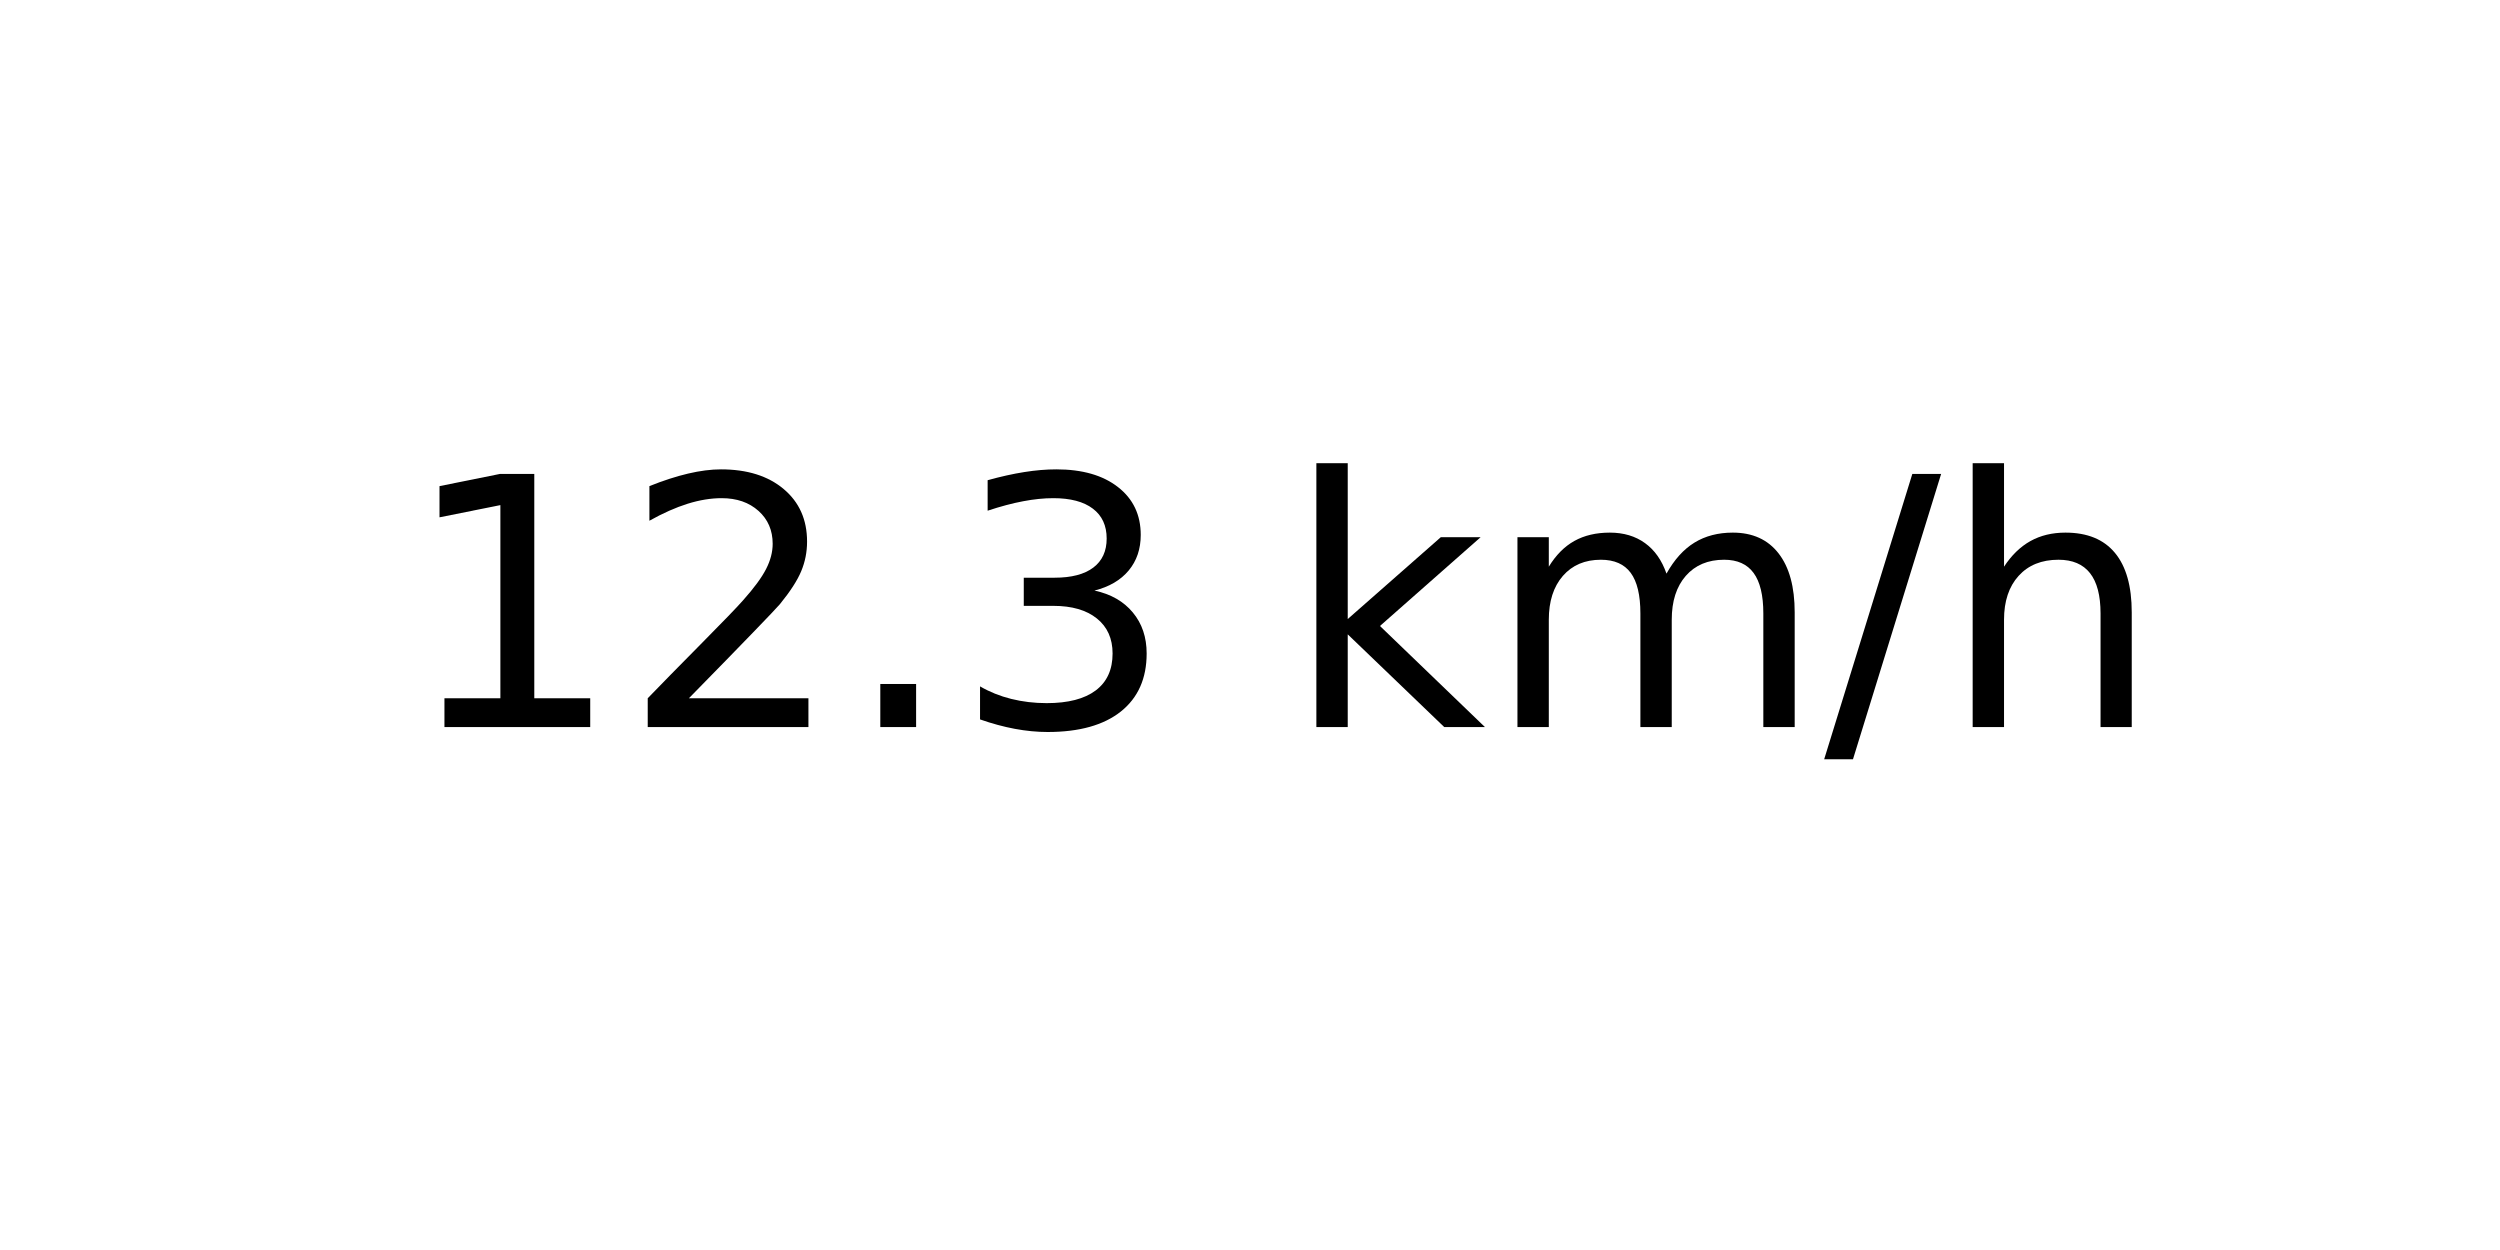
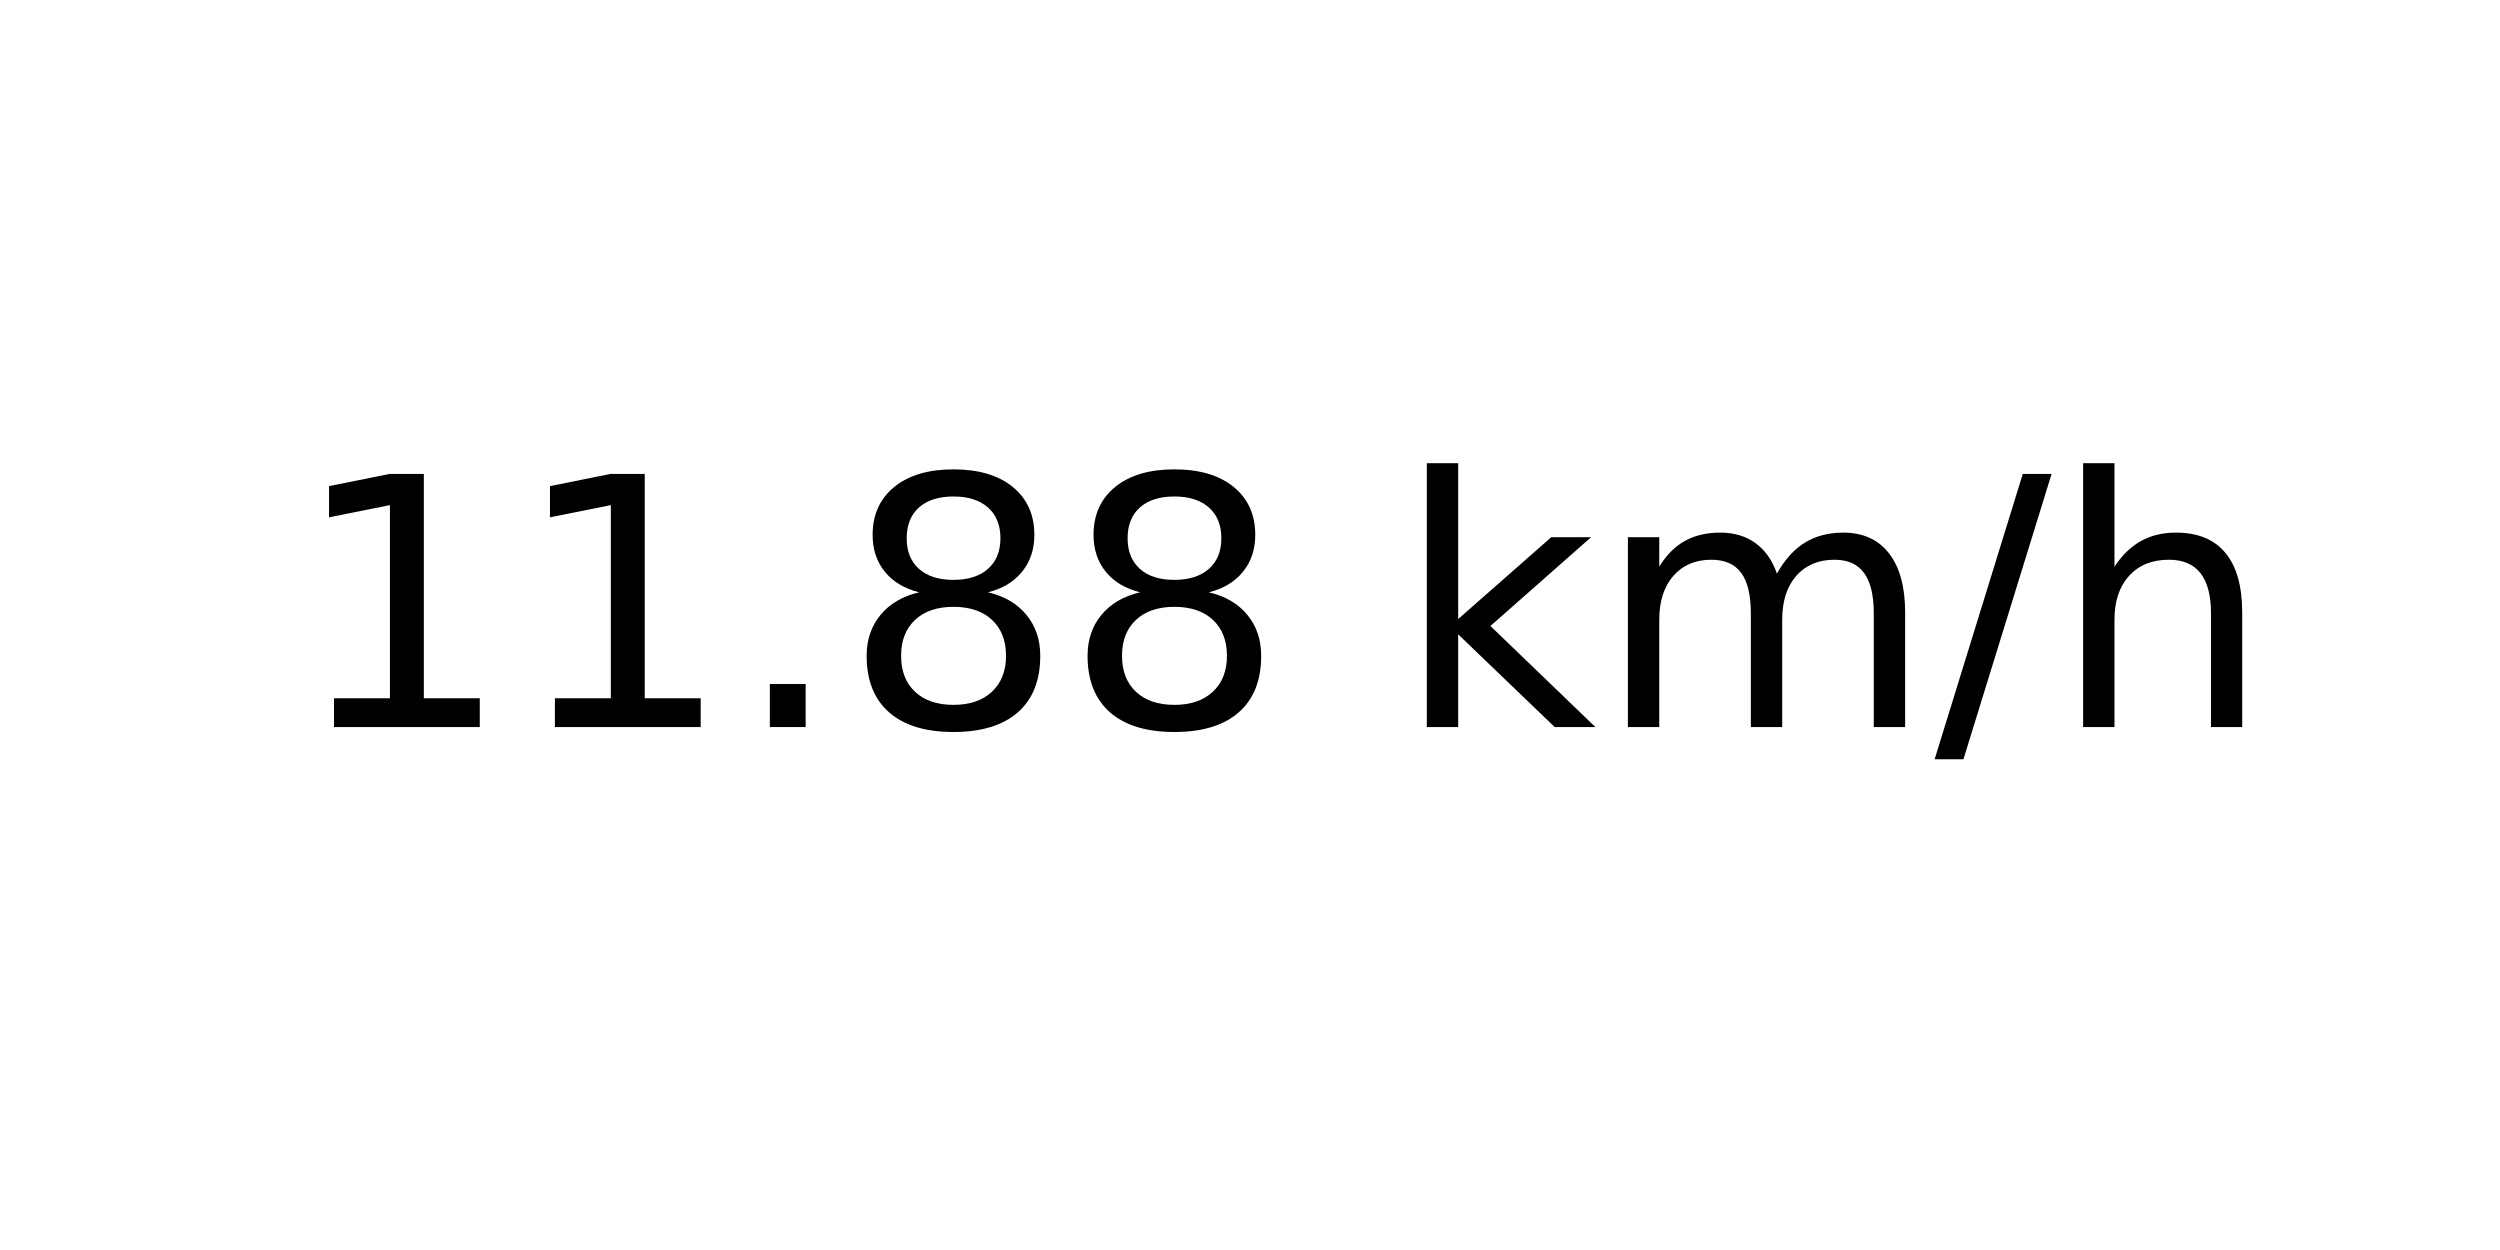
<svg xmlns="http://www.w3.org/2000/svg" xmlns:xlink="http://www.w3.org/1999/xlink" width="72pt" height="36pt" viewBox="0 0 72 36" version="1.1">
  <defs>
    <style type="text/css">*{stroke-linejoin: round; stroke-linecap: butt}</style>
  </defs>
  <g id="figure_1">
    <g id="axes_1">
      <g id="text_1">
-         <g transform="translate(11.55937 20.93937) scale(0.1 -0.1)">
+         <g transform="translate(8.378125 20.93937) scale(0.1 -0.1)">
          <defs>
            <path id="DejaVuSans-31" d="M 794 531  L 1825 531  L 1825 4091  L 703 3866  L 703 4441  L 1819 4666  L 2450 4666  L 2450 531  L 3481 531  L 3481 0  L 794 0  L 794 531  z " transform="scale(0.015625)" />
-             <path id="DejaVuSans-32" d="M 1228 531  L 3431 531  L 3431 0  L 469 0  L 469 531  Q 828 903 1448 1529  Q 2069 2156 2228 2338  Q 2531 2678 2651 2914  Q 2772 3150 2772 3378  Q 2772 3750 2511 3984  Q 2250 4219 1831 4219  Q 1534 4219 1204 4116  Q 875 4013 500 3803  L 500 4441  Q 881 4594 1212 4672  Q 1544 4750 1819 4750  Q 2544 4750 2975 4387  Q 3406 4025 3406 3419  Q 3406 3131 3298 2873  Q 3191 2616 2906 2266  Q 2828 2175 2409 1742  Q 1991 1309 1228 531  z " transform="scale(0.015625)" />
            <path id="DejaVuSans-2e" d="M 684 794  L 1344 794  L 1344 0  L 684 0  L 684 794  z " transform="scale(0.015625)" />
-             <path id="DejaVuSans-33" d="M 2597 2516  Q 3050 2419 3304 2112  Q 3559 1806 3559 1356  Q 3559 666 3084 287  Q 2609 -91 1734 -91  Q 1441 -91 1130 -33  Q 819 25 488 141  L 488 750  Q 750 597 1062 519  Q 1375 441 1716 441  Q 2309 441 2620 675  Q 2931 909 2931 1356  Q 2931 1769 2642 2001  Q 2353 2234 1838 2234  L 1294 2234  L 1294 2753  L 1863 2753  Q 2328 2753 2575 2939  Q 2822 3125 2822 3475  Q 2822 3834 2567 4026  Q 2313 4219 1838 4219  Q 1578 4219 1281 4162  Q 984 4106 628 3988  L 628 4550  Q 988 4650 1302 4700  Q 1616 4750 1894 4750  Q 2613 4750 3031 4423  Q 3450 4097 3450 3541  Q 3450 3153 3228 2886  Q 3006 2619 2597 2516  z " transform="scale(0.015625)" />
+             <path id="DejaVuSans-38" d="M 2034 2216  Q 1584 2216 1326 1975  Q 1069 1734 1069 1313  Q 1069 891 1326 650  Q 1584 409 2034 409  Q 2484 409 2743 651  Q 3003 894 3003 1313  Q 3003 1734 2745 1975  Q 2488 2216 2034 2216  z M 1403 2484  Q 997 2584 770 2862  Q 544 3141 544 3541  Q 544 4100 942 4425  Q 1341 4750 2034 4750  Q 2731 4750 3128 4425  Q 3525 4100 3525 3541  Q 3525 3141 3298 2862  Q 3072 2584 2669 2484  Q 3125 2378 3379 2068  Q 3634 1759 3634 1313  Q 3634 634 3220 271  Q 2806 -91 2034 -91  Q 1263 -91 848 271  Q 434 634 434 1313  Q 434 1759 690 2068  Q 947 2378 1403 2484  z M 1172 3481  Q 1172 3119 1398 2916  Q 1625 2713 2034 2713  Q 2441 2713 2670 2916  Q 2900 3119 2900 3481  Q 2900 3844 2670 4047  Q 2441 4250 2034 4250  Q 1625 4250 1398 4047  Q 1172 3844 1172 3481  z " transform="scale(0.015625)" />
            <path id="DejaVuSans-20" transform="scale(0.015625)" />
            <path id="DejaVuSans-6b" d="M 581 4863  L 1159 4863  L 1159 1991  L 2875 3500  L 3609 3500  L 1753 1863  L 3688 0  L 2938 0  L 1159 1709  L 1159 0  L 581 0  L 581 4863  z " transform="scale(0.015625)" />
            <path id="DejaVuSans-6d" d="M 3328 2828  Q 3544 3216 3844 3400  Q 4144 3584 4550 3584  Q 5097 3584 5394 3201  Q 5691 2819 5691 2113  L 5691 0  L 5113 0  L 5113 2094  Q 5113 2597 4934 2840  Q 4756 3084 4391 3084  Q 3944 3084 3684 2787  Q 3425 2491 3425 1978  L 3425 0  L 2847 0  L 2847 2094  Q 2847 2600 2669 2842  Q 2491 3084 2119 3084  Q 1678 3084 1418 2786  Q 1159 2488 1159 1978  L 1159 0  L 581 0  L 581 3500  L 1159 3500  L 1159 2956  Q 1356 3278 1631 3431  Q 1906 3584 2284 3584  Q 2666 3584 2933 3390  Q 3200 3197 3328 2828  z " transform="scale(0.015625)" />
            <path id="DejaVuSans-2f" d="M 1625 4666  L 2156 4666  L 531 -594  L 0 -594  L 1625 4666  z " transform="scale(0.015625)" />
            <path id="DejaVuSans-68" d="M 3513 2113  L 3513 0  L 2938 0  L 2938 2094  Q 2938 2591 2744 2837  Q 2550 3084 2163 3084  Q 1697 3084 1428 2787  Q 1159 2491 1159 1978  L 1159 0  L 581 0  L 581 4863  L 1159 4863  L 1159 2956  Q 1366 3272 1645 3428  Q 1925 3584 2291 3584  Q 2894 3584 3203 3211  Q 3513 2838 3513 2113  z " transform="scale(0.015625)" />
          </defs>
          <use xlink:href="#DejaVuSans-31" />
-           <use xlink:href="#DejaVuSans-32" x="63.623" />
+           <use xlink:href="#DejaVuSans-31" x="63.623" />
          <use xlink:href="#DejaVuSans-2e" x="127.246" />
-           <use xlink:href="#DejaVuSans-33" x="159.033" />
-           <use xlink:href="#DejaVuSans-20" x="222.656" />
-           <use xlink:href="#DejaVuSans-6b" x="254.443" />
-           <use xlink:href="#DejaVuSans-6d" x="312.354" />
-           <use xlink:href="#DejaVuSans-2f" x="409.766" />
-           <use xlink:href="#DejaVuSans-68" x="443.457" />
+           <use xlink:href="#DejaVuSans-38" x="159.033" />
+           <use xlink:href="#DejaVuSans-38" x="222.656" />
+           <use xlink:href="#DejaVuSans-20" x="286.279" />
+           <use xlink:href="#DejaVuSans-6b" x="318.066" />
+           <use xlink:href="#DejaVuSans-6d" x="375.977" />
+           <use xlink:href="#DejaVuSans-2f" x="473.389" />
+           <use xlink:href="#DejaVuSans-68" x="507.08" />
        </g>
      </g>
    </g>
  </g>
</svg>
